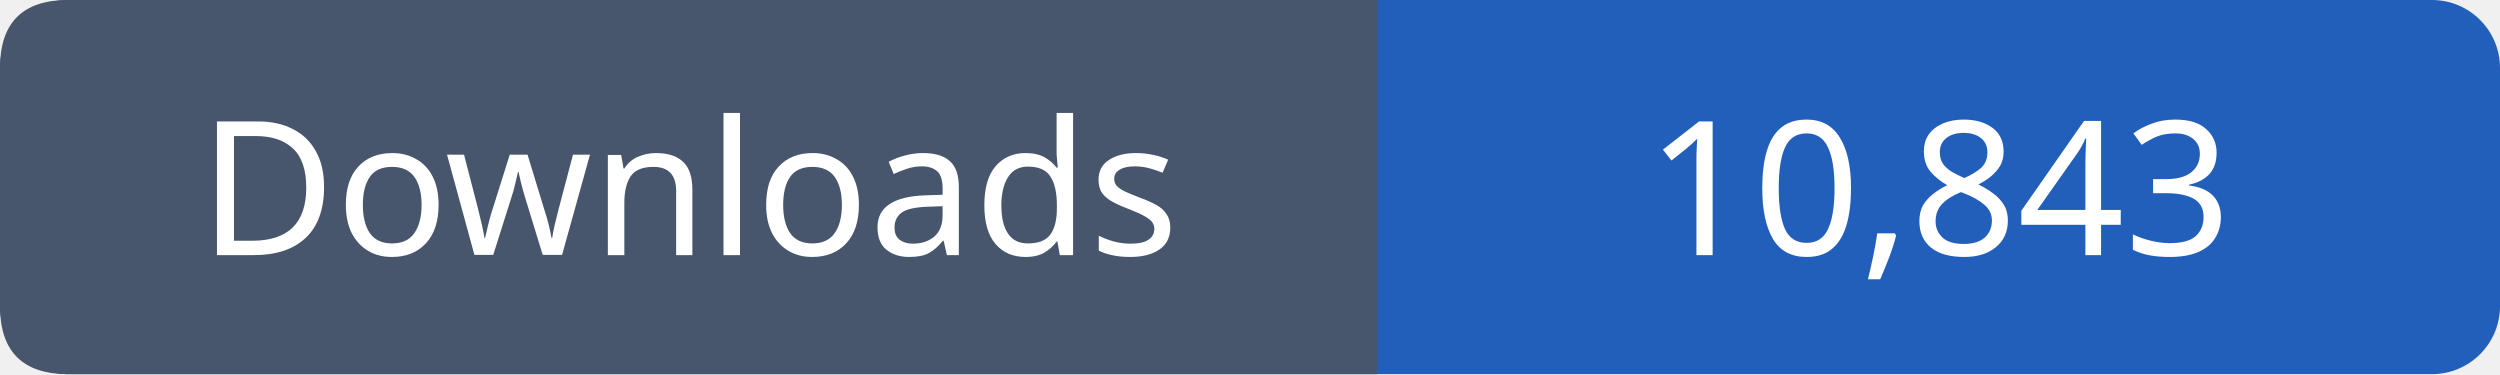
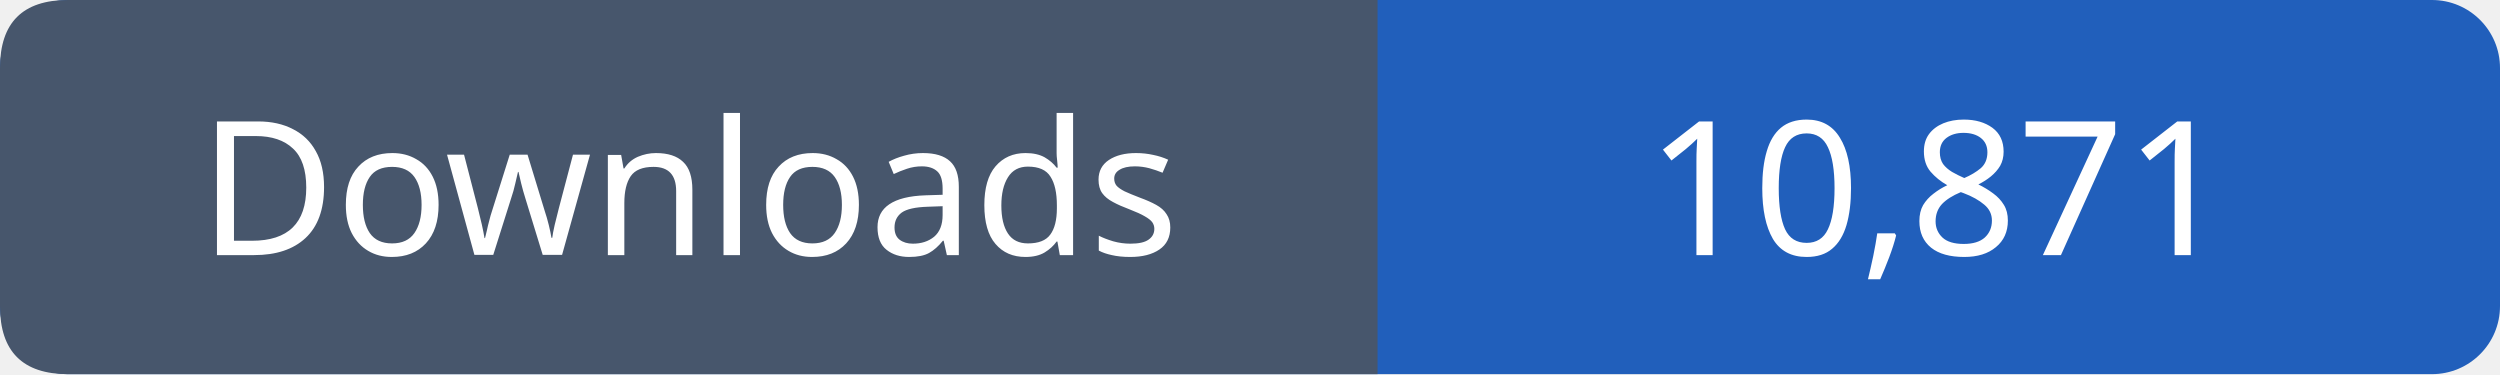
- <svg xmlns="http://www.w3.org/2000/svg" width="147" height="22" viewBox="0 0 147 22" role="img" aria-label="Downloads: 10,843">
+ <svg xmlns="http://www.w3.org/2000/svg" width="147" height="22" viewBox="0 0 147 22" role="img" aria-label="Downloads: 10,871">
  <rect width="147" height="22" rx="4" fill="#215fbb" />
  <path fill="#47566c" d="M4 0h77v22H4q-4 0-4-4V4q0-4 4-4" />
  <g font-family="Verdana,sans-serif" font-size="11" fill="white" text-anchor="middle">
    <text x="40.5" y="15">Downloads</text>
-     <text x="114.0" y="15">10,843</text>
+     <text x="114.0" y="15">10,871</text>
  </g>
</svg>
